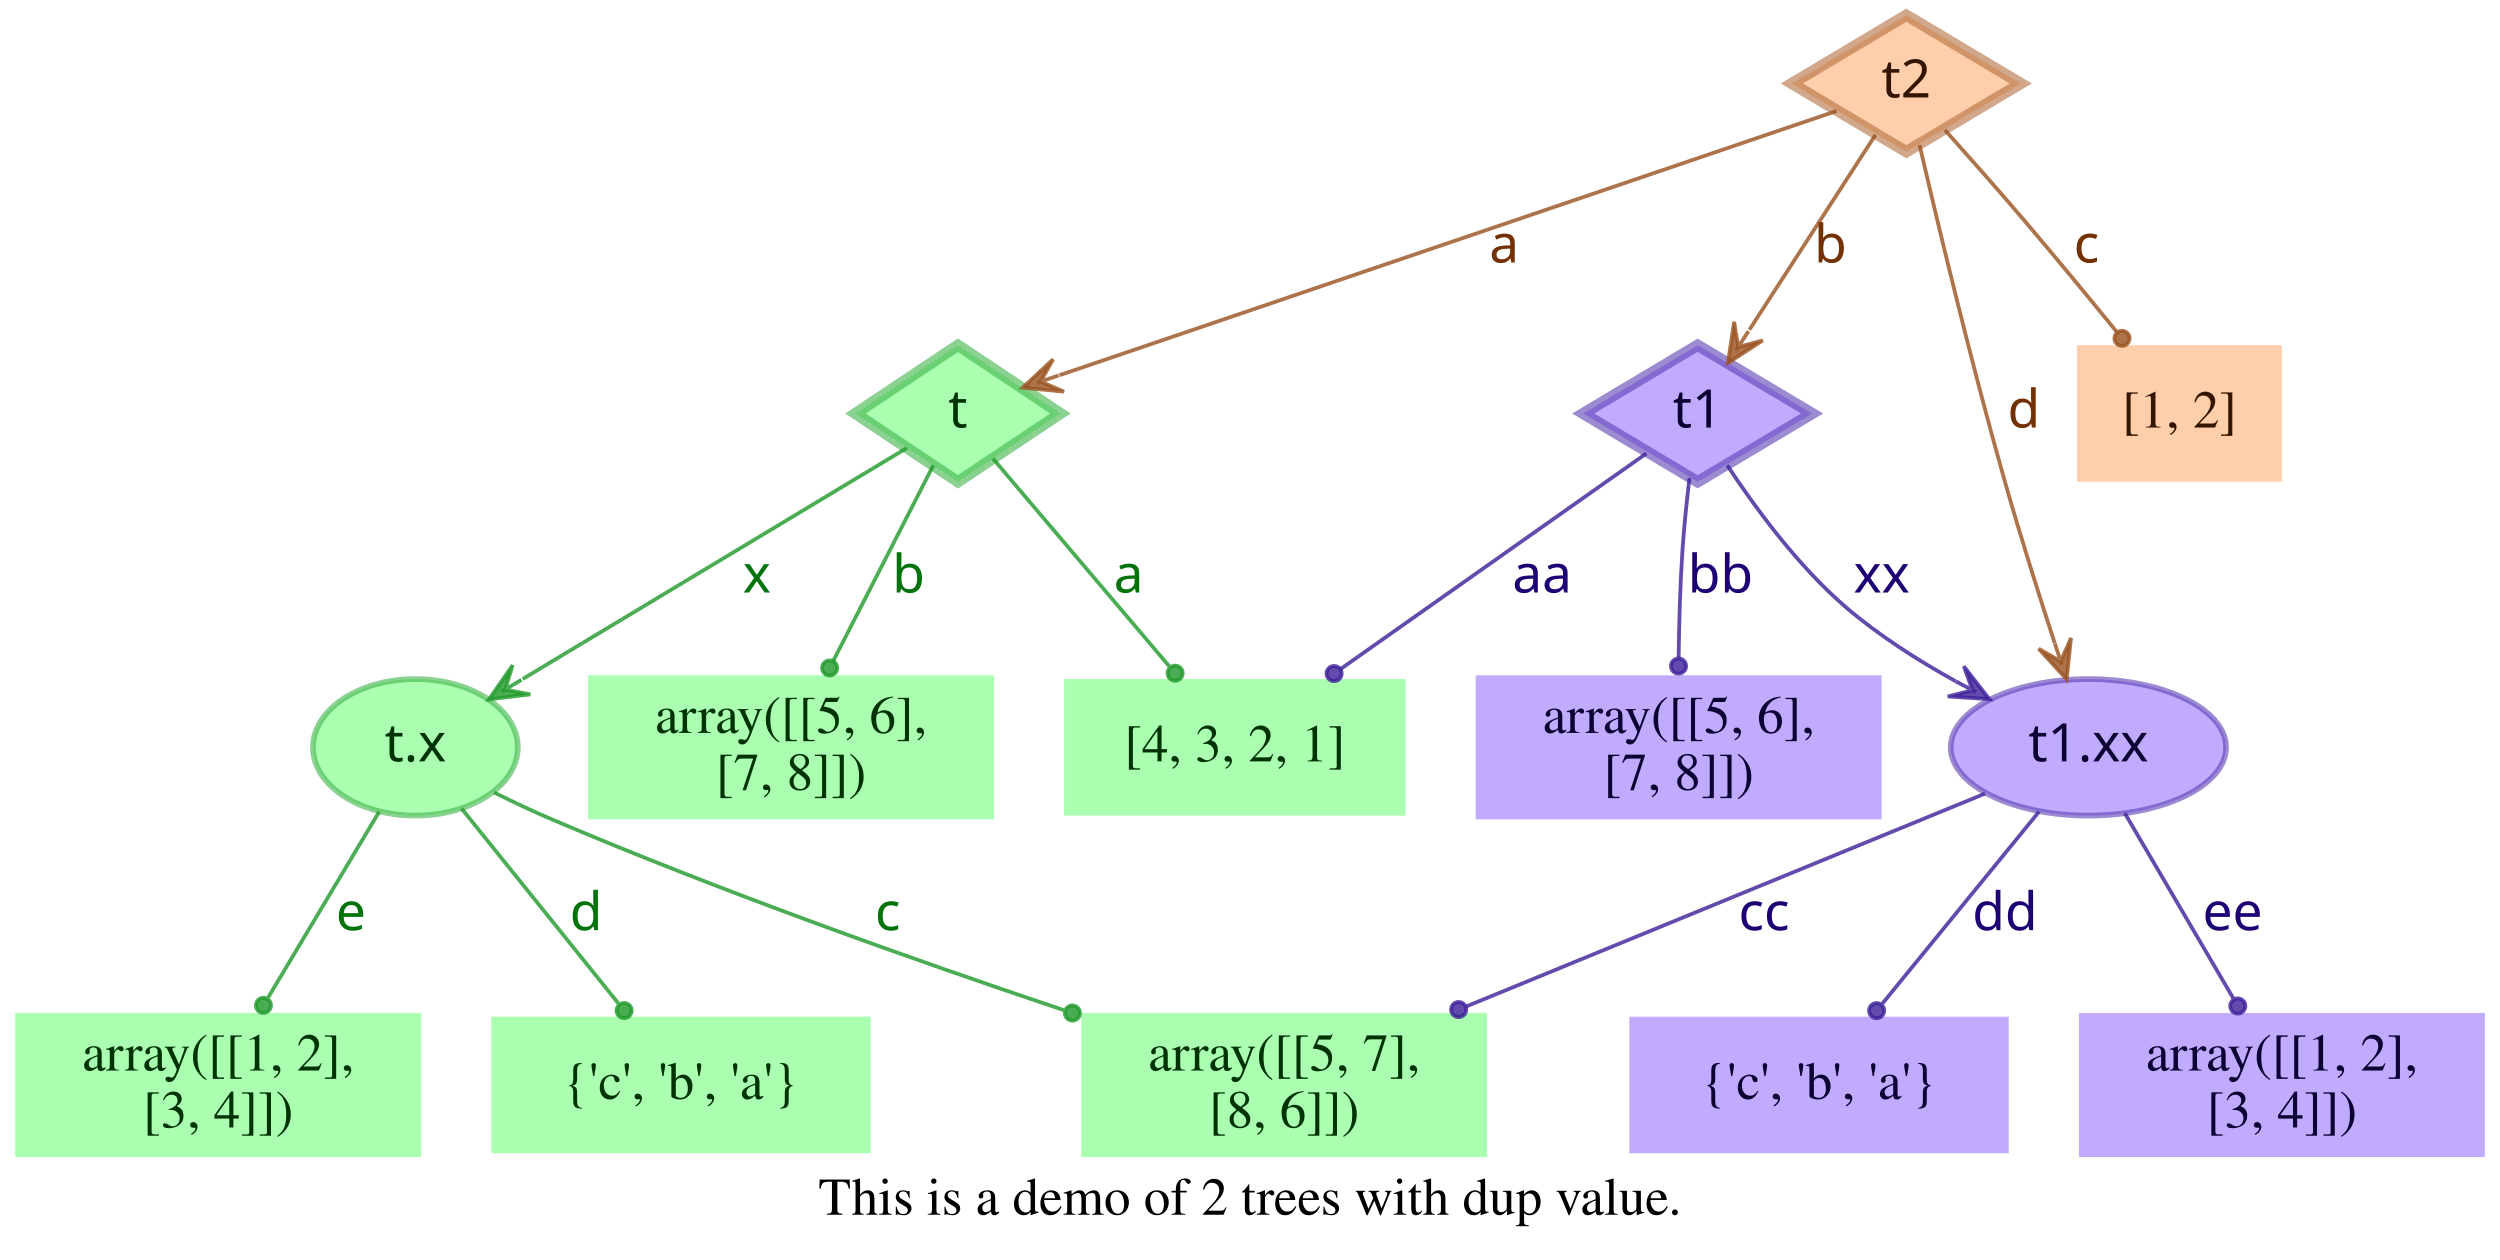
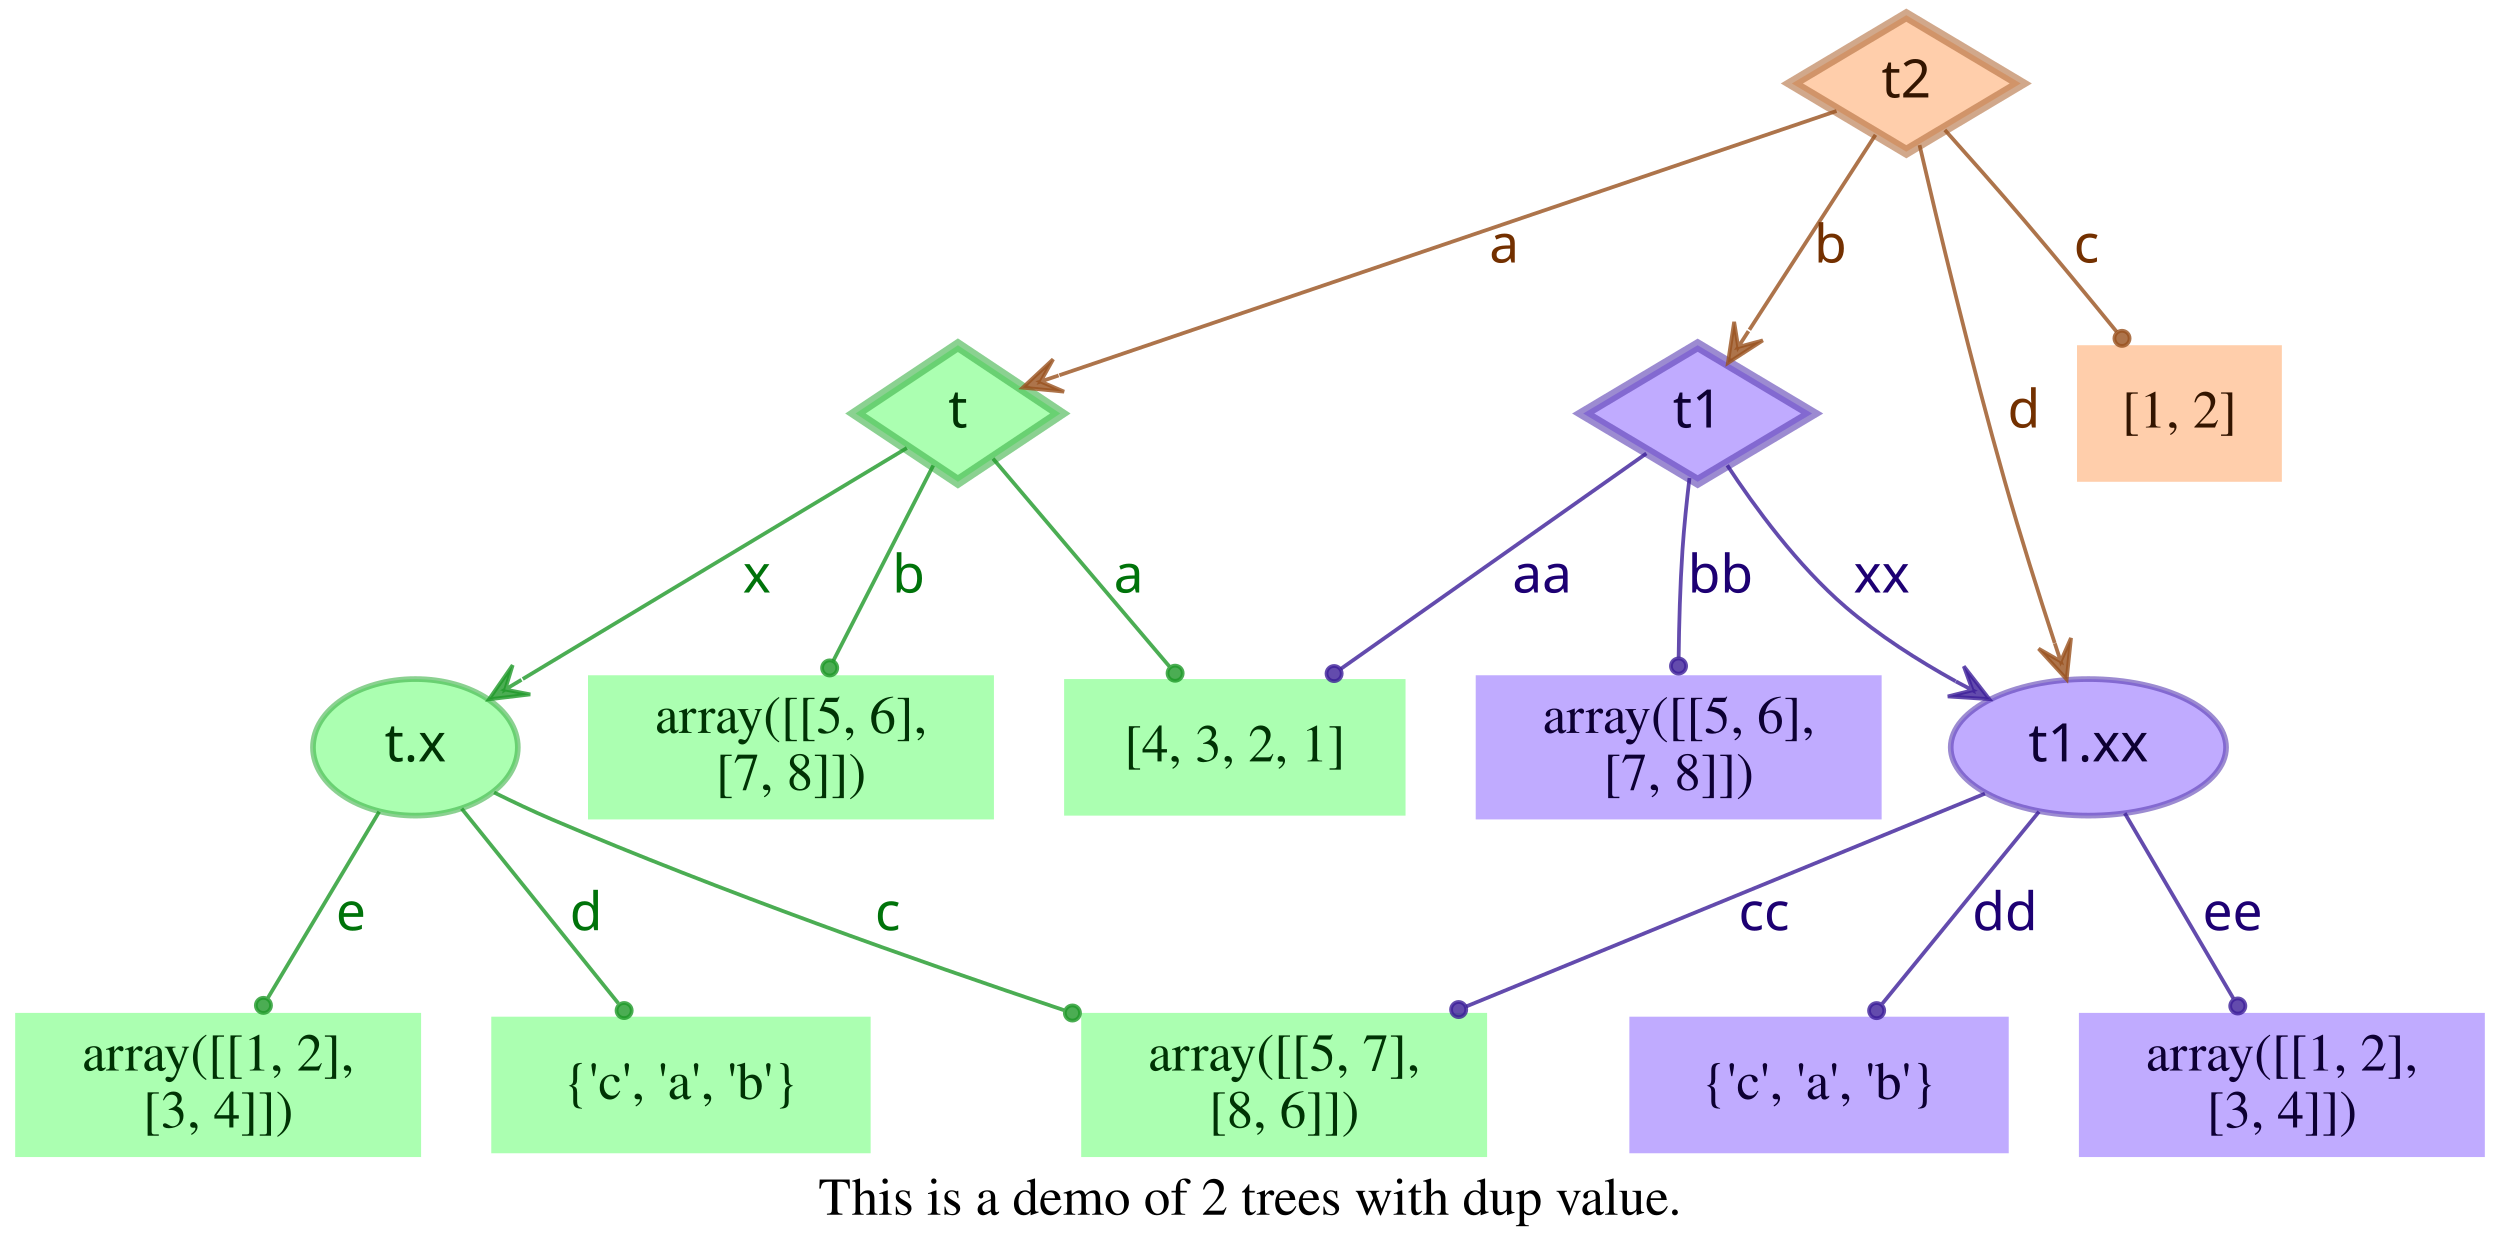
<svg xmlns="http://www.w3.org/2000/svg" width="659pt" height="332pt" viewBox="0.00 0.00 659.00 332.00">
  <g id="graph0" class="graph" transform="scale(1 1) rotate(0) translate(4 328)">
    <polygon fill="transparent" stroke="transparent" points="-4,4 -4,-328 655,-328 655,4 -4,4" />
    <text text-anchor="middle" x="325.5" y="-7.8" font-family="Times,serif" font-size="14.00">This is a demo of 2 trees with dup value.</text>
    <g id="node1" class="node">
      <polygon fill="#73ff7e" fill-opacity="0.6" stroke="#3eb248" stroke-width="3" stroke-opacity="0.6" points="248.5,-237 221.5,-219 248.5,-201 275.5,-219 248.5,-237" />
      <text text-anchor="middle" x="248.5" y="-215.3" font-family="Times-Roman bold" font-size="14.00" fill="#003304">t</text>
    </g>
    <g id="node4" class="node">
      <polygon fill="#73ff7e" fill-opacity="0.6" stroke="transparent" stroke-width="1.5" points="366.5,-149 276.5,-149 276.5,-113 366.5,-113 366.5,-149" />
      <text text-anchor="middle" x="321.5" y="-127.3" font-family="Times,serif" font-size="14.00" fill="#003304">[4, 3, 2, 1]</text>
    </g>
    <g id="edge1" class="edge">
      <path fill="none" stroke="#1f9929" stroke-opacity="0.8" d="M257.75,-207.11C269.4,-193.38 289.66,-169.5 304.22,-152.36" />
      <ellipse fill="#1f9929" fill-opacity="0.8" stroke="#1f9929" stroke-opacity="0.8" cx="305.76" cy="-150.54" rx="2" ry="2" />
      <text text-anchor="middle" x="293.5" y="-171.8" font-family="Times-Roman bold" font-size="14.00" fill="#00730a">a</text>
    </g>
    <g id="node5" class="node">
      <polygon fill="#73ff7e" fill-opacity="0.6" stroke="transparent" stroke-width="1.5" points="258,-150 151,-150 151,-112 258,-112 258,-150" />
      <text text-anchor="middle" x="204.5" y="-134.8" font-family="Times,serif" font-size="14.00" fill="#003304">array([[5, 6],</text>
      <text text-anchor="middle" x="204.5" y="-119.8" font-family="Times,serif" font-size="14.00" fill="#003304">       [7, 8]])</text>
    </g>
    <g id="edge2" class="edge">
      <path fill="none" stroke="#1f9929" stroke-opacity="0.8" d="M242.01,-205.31C235.07,-191.76 223.96,-170.03 215.62,-153.74" />
      <ellipse fill="#1f9929" fill-opacity="0.8" stroke="#1f9929" stroke-opacity="0.8" cx="214.7" cy="-151.93" rx="2" ry="2" />
      <text text-anchor="middle" x="235.5" y="-171.8" font-family="Times-Roman bold" font-size="14.00" fill="#00730a">b</text>
    </g>
    <g id="node6" class="node">
      <ellipse fill="#73ff7e" fill-opacity="0.6" stroke="#3eb248" stroke-width="1.5" stroke-opacity="0.6" cx="105.5" cy="-131" rx="27" ry="18" />
      <text text-anchor="middle" x="105.5" y="-127.3" font-family="Times-Roman bold" font-size="14.00" fill="#003304">t.x</text>
    </g>
    <g id="edge3" class="edge">
      <path fill="none" stroke="#1f9929" stroke-opacity="0.8" d="M235.05,-209.91C211.99,-196.04 164.44,-167.44 133.8,-149.02" />
      <polygon fill="#1f9929" fill-opacity="0.8" stroke="#1f9929" stroke-opacity="0.8" points="124.89,-143.66 135.78,-144.96 129.17,-146.24 133.46,-148.81 133.46,-148.81 133.46,-148.81 129.17,-146.24 131.14,-152.67 124.89,-143.66 124.89,-143.66" />
      <text text-anchor="middle" x="195.5" y="-171.8" font-family="Times-Roman bold" font-size="14.00" fill="#00730a">x</text>
    </g>
    <g id="node2" class="node">
      <polygon fill="#9673ff" fill-opacity="0.6" stroke="#5b3eb2" stroke-width="3" stroke-opacity="0.6" points="443.5,-237 413.33,-219 443.5,-201 473.67,-219 443.5,-237" />
      <text text-anchor="middle" x="443.5" y="-215.3" font-family="Times-Roman bold" font-size="14.00" fill="#0d0033">t1</text>
    </g>
    <g id="edge4" class="edge">
      <path fill="none" stroke="#3d1f99" stroke-opacity="0.8" d="M429.98,-208.47C410.62,-194.82 374.58,-169.41 349.37,-151.64" />
      <ellipse fill="#3d1f99" fill-opacity="0.8" stroke="#3d1f99" stroke-opacity="0.8" cx="347.67" cy="-150.45" rx="2" ry="2" />
      <text text-anchor="middle" x="402.5" y="-171.8" font-family="Times-Roman bold" font-size="14.00" fill="#1d0073">aa</text>
    </g>
    <g id="node7" class="node">
      <polygon fill="#9673ff" fill-opacity="0.6" stroke="transparent" stroke-width="1.5" points="492,-150 385,-150 385,-112 492,-112 492,-150" />
      <text text-anchor="middle" x="438.5" y="-134.8" font-family="Times,serif" font-size="14.00" fill="#0d0033">array([[5, 6],</text>
      <text text-anchor="middle" x="438.5" y="-119.8" font-family="Times,serif" font-size="14.00" fill="#0d0033">       [7, 8]])</text>
    </g>
    <g id="edge5" class="edge">
      <path fill="none" stroke="#3d1f99" stroke-opacity="0.8" d="M441.35,-202C440.64,-196.05 439.92,-189.22 439.5,-183 438.88,-173.74 438.6,-163.51 438.49,-154.65" />
      <ellipse fill="#3d1f99" fill-opacity="0.8" stroke="#3d1f99" stroke-opacity="0.8" cx="438.46" cy="-152.43" rx="2" ry="2" />
      <text text-anchor="middle" x="449.5" y="-171.8" font-family="Times-Roman bold" font-size="14.00" fill="#1d0073">bb</text>
    </g>
    <g id="node8" class="node">
      <ellipse fill="#9673ff" fill-opacity="0.6" stroke="#5b3eb2" stroke-width="1.5" stroke-opacity="0.6" cx="546.5" cy="-131" rx="36.29" ry="18" />
      <text text-anchor="middle" x="546.5" y="-127.3" font-family="Times-Roman bold" font-size="14.00" fill="#0d0033">t1.xx</text>
    </g>
    <g id="edge6" class="edge">
      <path fill="none" stroke="#3d1f99" stroke-opacity="0.8" d="M451.3,-205.35C458.44,-194.49 469.81,-178.91 482.5,-168 491.16,-160.55 501.59,-153.91 511.5,-148.42" />
      <polygon fill="#3d1f99" fill-opacity="0.8" stroke="#3d1f99" stroke-opacity="0.8" points="520.39,-143.71 513.66,-152.37 515.97,-146.05 511.55,-148.39 511.55,-148.39 511.55,-148.39 515.97,-146.05 509.44,-144.42 520.39,-143.71 520.39,-143.71" />
      <text text-anchor="middle" x="492" y="-171.8" font-family="Times-Roman bold" font-size="14.00" fill="#1d0073">xx</text>
    </g>
    <g id="node3" class="node">
      <polygon fill="#ffad73" fill-opacity="0.6" stroke="#b26f3e" stroke-width="3" stroke-opacity="0.6" points="498.5,-324 468.33,-306 498.5,-288 528.67,-306 498.5,-324" />
      <text text-anchor="middle" x="498.5" y="-302.3" font-family="Times-Roman bold" font-size="14.00" fill="#331500">t2</text>
    </g>
    <g id="edge7" class="edge">
      <path fill="none" stroke="#99521f" stroke-opacity="0.8" d="M480.12,-298.75C436.44,-283.9 326.3,-246.45 275.25,-229.09" />
      <polygon fill="#99521f" fill-opacity="0.8" stroke="#99521f" stroke-opacity="0.8" points="265.58,-225.81 276.49,-224.76 270.31,-227.42 275.05,-229.03 275.05,-229.03 275.05,-229.03 270.31,-227.42 273.6,-233.29 265.58,-225.81 265.58,-225.81" />
      <text text-anchor="middle" x="392.5" y="-258.8" font-family="Times-Roman bold" font-size="14.00" fill="#733000">a</text>
    </g>
    <g id="edge8" class="edge">
      <path fill="none" stroke="#99521f" stroke-opacity="0.8" d="M490.38,-292.46C481.64,-278.95 467.58,-257.22 457.14,-241.07" />
      <polygon fill="#99521f" fill-opacity="0.8" stroke="#99521f" stroke-opacity="0.8" points="451.47,-232.32 460.68,-238.27 454.19,-236.52 456.9,-240.71 456.9,-240.71 456.9,-240.71 454.19,-236.52 453.12,-243.16 451.47,-232.32 451.47,-232.32" />
      <text text-anchor="middle" x="478.5" y="-258.8" font-family="Times-Roman bold" font-size="14.00" fill="#733000">b</text>
    </g>
    <g id="edge10" class="edge">
      <path fill="none" stroke="#99521f" stroke-opacity="0.8" d="M501.99,-289.76C506.72,-269.43 515.6,-232.33 524.5,-201 528.51,-186.88 533.44,-171.28 537.62,-158.49" />
      <polygon fill="#99521f" fill-opacity="0.8" stroke="#99521f" stroke-opacity="0.8" points="540.77,-148.92 541.92,-159.83 539.21,-153.67 537.64,-158.42 537.64,-158.42 537.64,-158.42 539.21,-153.67 533.37,-157.01 540.77,-148.92 540.77,-148.92" />
      <text text-anchor="middle" x="529.5" y="-215.3" font-family="Times-Roman bold" font-size="14.00" fill="#733000">d</text>
    </g>
    <g id="node9" class="node">
      <polygon fill="#ffad73" fill-opacity="0.6" stroke="transparent" stroke-width="1.5" points="597.5,-237 543.5,-237 543.5,-201 597.5,-201 597.5,-237" />
      <text text-anchor="middle" x="570.5" y="-215.3" font-family="Times,serif" font-size="14.00" fill="#331500">[1, 2]</text>
    </g>
    <g id="edge9" class="edge">
      <path fill="none" stroke="#99521f" stroke-opacity="0.8" d="M508.66,-293.75C514.77,-286.93 522.66,-278.03 529.5,-270 537.67,-260.41 546.56,-249.62 553.96,-240.53" />
      <ellipse fill="#99521f" fill-opacity="0.8" stroke="#99521f" stroke-opacity="0.8" cx="555.36" cy="-238.81" rx="2" ry="2" />
      <text text-anchor="middle" x="546" y="-258.8" font-family="Times-Roman bold" font-size="14.00" fill="#733000">c</text>
    </g>
    <g id="node10" class="node">
      <polygon fill="#73ff7e" fill-opacity="0.6" stroke="transparent" stroke-width="1.5" points="388,-61 281,-61 281,-23 388,-23 388,-61" />
      <text text-anchor="middle" x="334.5" y="-45.8" font-family="Times,serif" font-size="14.00" fill="#003304">array([[5, 7],</text>
      <text text-anchor="middle" x="334.5" y="-30.8" font-family="Times,serif" font-size="14.00" fill="#003304">       [8, 6]])</text>
    </g>
    <g id="edge11" class="edge">
      <path fill="none" stroke="#1f9929" stroke-opacity="0.8" d="M126.24,-119.1C131.19,-116.65 136.49,-114.14 141.5,-112 186.02,-92.99 237.73,-74.7 276.41,-61.73" />
      <ellipse fill="#1f9929" fill-opacity="0.8" stroke="#1f9929" stroke-opacity="0.8" cx="278.69" cy="-60.97" rx="2" ry="2" />
      <text text-anchor="middle" x="230" y="-82.8" font-family="Times-Roman bold" font-size="14.00" fill="#00730a">c</text>
    </g>
    <g id="node11" class="node">
      <polygon fill="#73ff7e" fill-opacity="0.6" stroke="transparent" stroke-width="1.5" points="225.5,-60 125.5,-60 125.5,-24 225.5,-24 225.5,-60" />
-       <text text-anchor="middle" x="175.5" y="-38.3" font-family="Times,serif" font-size="14.00" fill="#003304">{'c', 'b', 'a'}</text>
+       <text text-anchor="middle" x="175.5" y="-38.3" font-family="Times,serif" font-size="14.00" fill="#003304">{'c', 'a', 'b'}</text>
    </g>
    <g id="edge12" class="edge">
      <path fill="none" stroke="#1f9929" stroke-opacity="0.8" d="M117.69,-114.85C129.13,-100.63 146.32,-79.27 158.98,-63.53" />
      <ellipse fill="#1f9929" fill-opacity="0.8" stroke="#1f9929" stroke-opacity="0.8" cx="160.52" cy="-61.62" rx="2" ry="2" />
      <text text-anchor="middle" x="150.5" y="-82.8" font-family="Times-Roman bold" font-size="14.00" fill="#00730a">d</text>
    </g>
    <g id="node12" class="node">
      <polygon fill="#73ff7e" fill-opacity="0.6" stroke="transparent" stroke-width="1.5" points="107,-61 0,-61 0,-23 107,-23 107,-61" />
      <text text-anchor="middle" x="53.5" y="-45.8" font-family="Times,serif" font-size="14.00" fill="#003304">array([[1, 2],</text>
      <text text-anchor="middle" x="53.5" y="-30.8" font-family="Times,serif" font-size="14.00" fill="#003304">       [3, 4]])</text>
    </g>
    <g id="edge13" class="edge">
      <path fill="none" stroke="#1f9929" stroke-opacity="0.8" d="M95.96,-114.04C87.75,-100.3 75.8,-80.31 66.67,-65.04" />
      <ellipse fill="#1f9929" fill-opacity="0.8" stroke="#1f9929" stroke-opacity="0.8" cx="65.44" cy="-62.98" rx="2" ry="2" />
      <text text-anchor="middle" x="88.5" y="-82.8" font-family="Times-Roman bold" font-size="14.00" fill="#00730a">e</text>
    </g>
    <g id="edge14" class="edge">
      <path fill="none" stroke="#3d1f99" stroke-opacity="0.8" d="M519.22,-118.8C484.7,-104.64 424.66,-80 382.42,-62.67" />
      <ellipse fill="#3d1f99" fill-opacity="0.8" stroke="#3d1f99" stroke-opacity="0.8" cx="380.5" cy="-61.88" rx="2" ry="2" />
      <text text-anchor="middle" x="461" y="-82.8" font-family="Times-Roman bold" font-size="14.00" fill="#1d0073">cc</text>
    </g>
    <g id="node13" class="node">
      <polygon fill="#9673ff" fill-opacity="0.6" stroke="transparent" stroke-width="1.5" points="525.5,-60 425.5,-60 425.5,-24 525.5,-24 525.5,-60" />
-       <text text-anchor="middle" x="475.5" y="-38.3" font-family="Times,serif" font-size="14.00" fill="#0d0033">{'c', 'b', 'a'}</text>
+       <text text-anchor="middle" x="475.5" y="-38.3" font-family="Times,serif" font-size="14.00" fill="#0d0033">{'c', 'a', 'b'}</text>
    </g>
    <g id="edge15" class="edge">
      <path fill="none" stroke="#3d1f99" stroke-opacity="0.8" d="M533.48,-114.04C521.87,-99.81 504.8,-78.91 492.19,-63.45" />
      <ellipse fill="#3d1f99" fill-opacity="0.8" stroke="#3d1f99" stroke-opacity="0.8" cx="490.68" cy="-61.6" rx="2" ry="2" />
      <text text-anchor="middle" x="524.5" y="-82.8" font-family="Times-Roman bold" font-size="14.00" fill="#1d0073">dd</text>
    </g>
    <g id="node14" class="node">
      <polygon fill="#9673ff" fill-opacity="0.6" stroke="transparent" stroke-width="1.5" points="651,-61 544,-61 544,-23 651,-23 651,-61" />
      <text text-anchor="middle" x="597.5" y="-45.8" font-family="Times,serif" font-size="14.00" fill="#0d0033">array([[1, 2],</text>
      <text text-anchor="middle" x="597.5" y="-30.8" font-family="Times,serif" font-size="14.00" fill="#0d0033">       [3, 4]])</text>
    </g>
    <g id="edge16" class="edge">
      <path fill="none" stroke="#3d1f99" stroke-opacity="0.8" d="M556.09,-113.64C564.18,-99.84 575.82,-79.99 584.7,-64.84" />
      <ellipse fill="#3d1f99" fill-opacity="0.8" stroke="#3d1f99" stroke-opacity="0.8" cx="585.88" cy="-62.82" rx="2" ry="2" />
      <text text-anchor="middle" x="584.5" y="-82.8" font-family="Times-Roman bold" font-size="14.00" fill="#1d0073">ee</text>
    </g>
  </g>
</svg>
